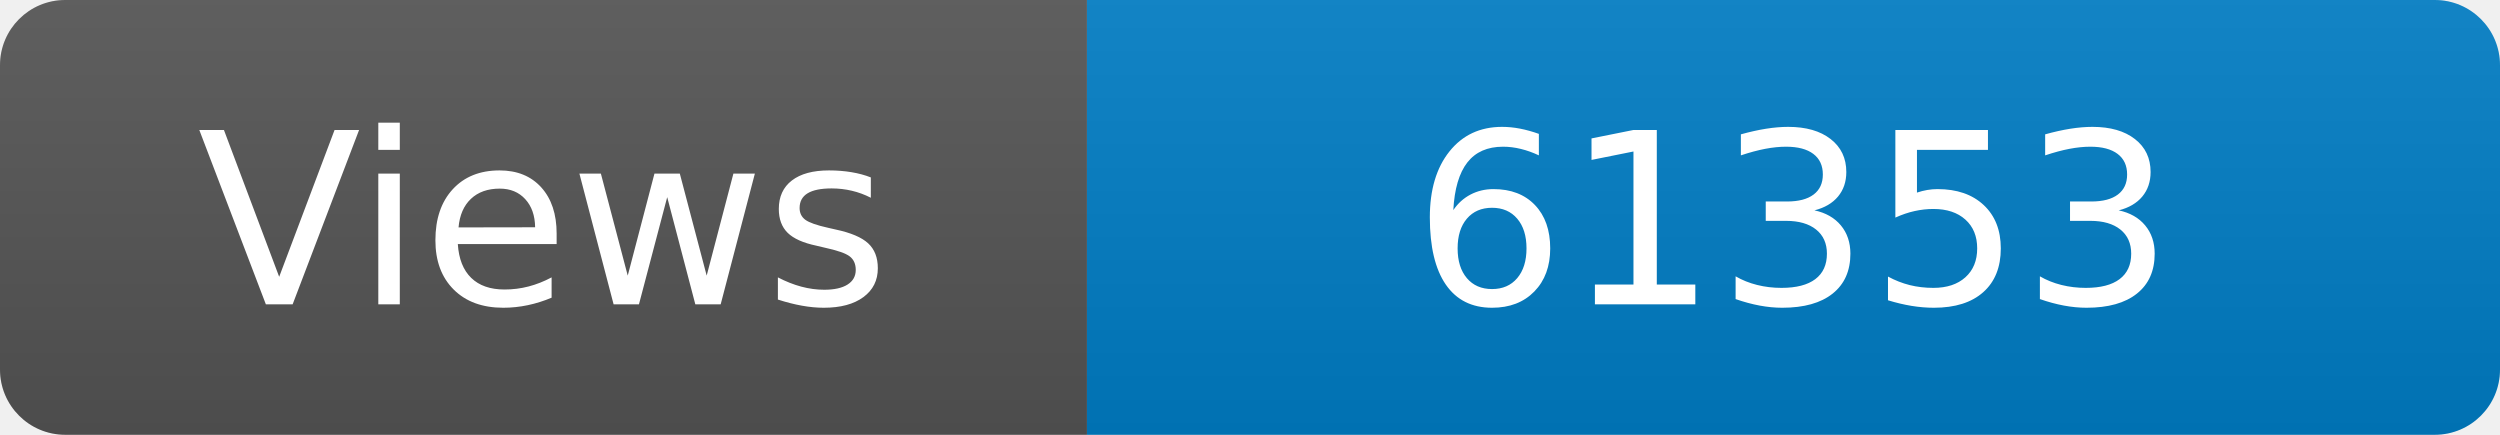
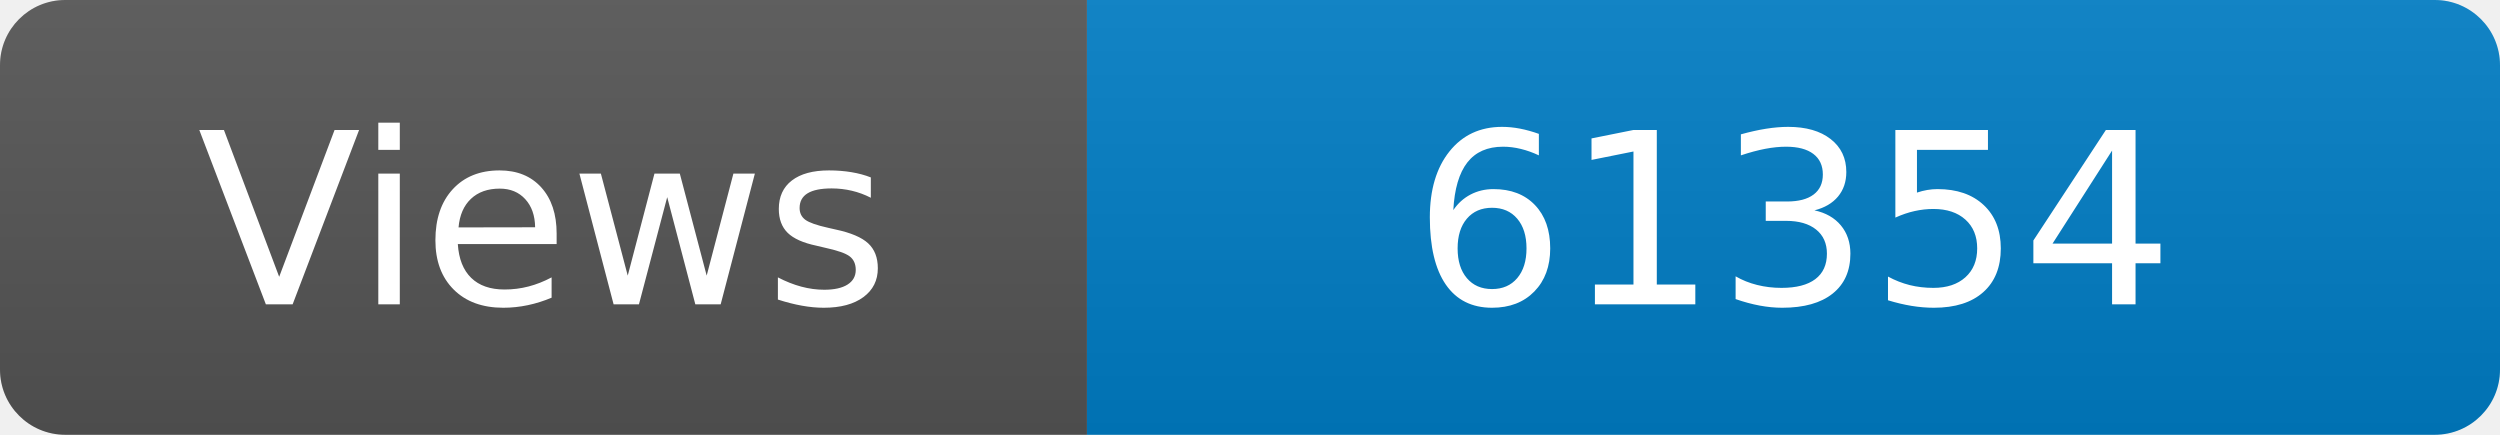
<svg xmlns="http://www.w3.org/2000/svg" width="115" height="20" role="img" aria-label="Maintained?: yes">
  <linearGradient id="s" x2="0" y2="100%">
    <stop offset="0" stop-color="#bbb" stop-opacity=".1" />
    <stop offset="1" stop-opacity=".1" />
  </linearGradient>
  <clipPath id="r">
    <rect width="115" height="20" rx="3" fill="#fff" />
  </clipPath>
  <g clip-path="url(#r)">
    <rect width="50" height="20" fill="#555" />
    <rect x="50" width="160" height="20" fill="#007ec6" />
    <rect width="115" height="20" fill="url(#s)" />
  </g>
  <g fill="#fff" text-anchor="middle" font-family="Verdana,Geneva,DejaVu Sans,sans-serif" font-size="110">
    <text x="250" y="140" transform="scale(.1)" fill="#fff">Views</text>
-     <text x="825" y="140" transform="scale(.1)" fill="#fff">61353</text>
+     <text x="825" y="140" transform="scale(.1)" fill="#fff">61354</text>
  </g>
</svg>
